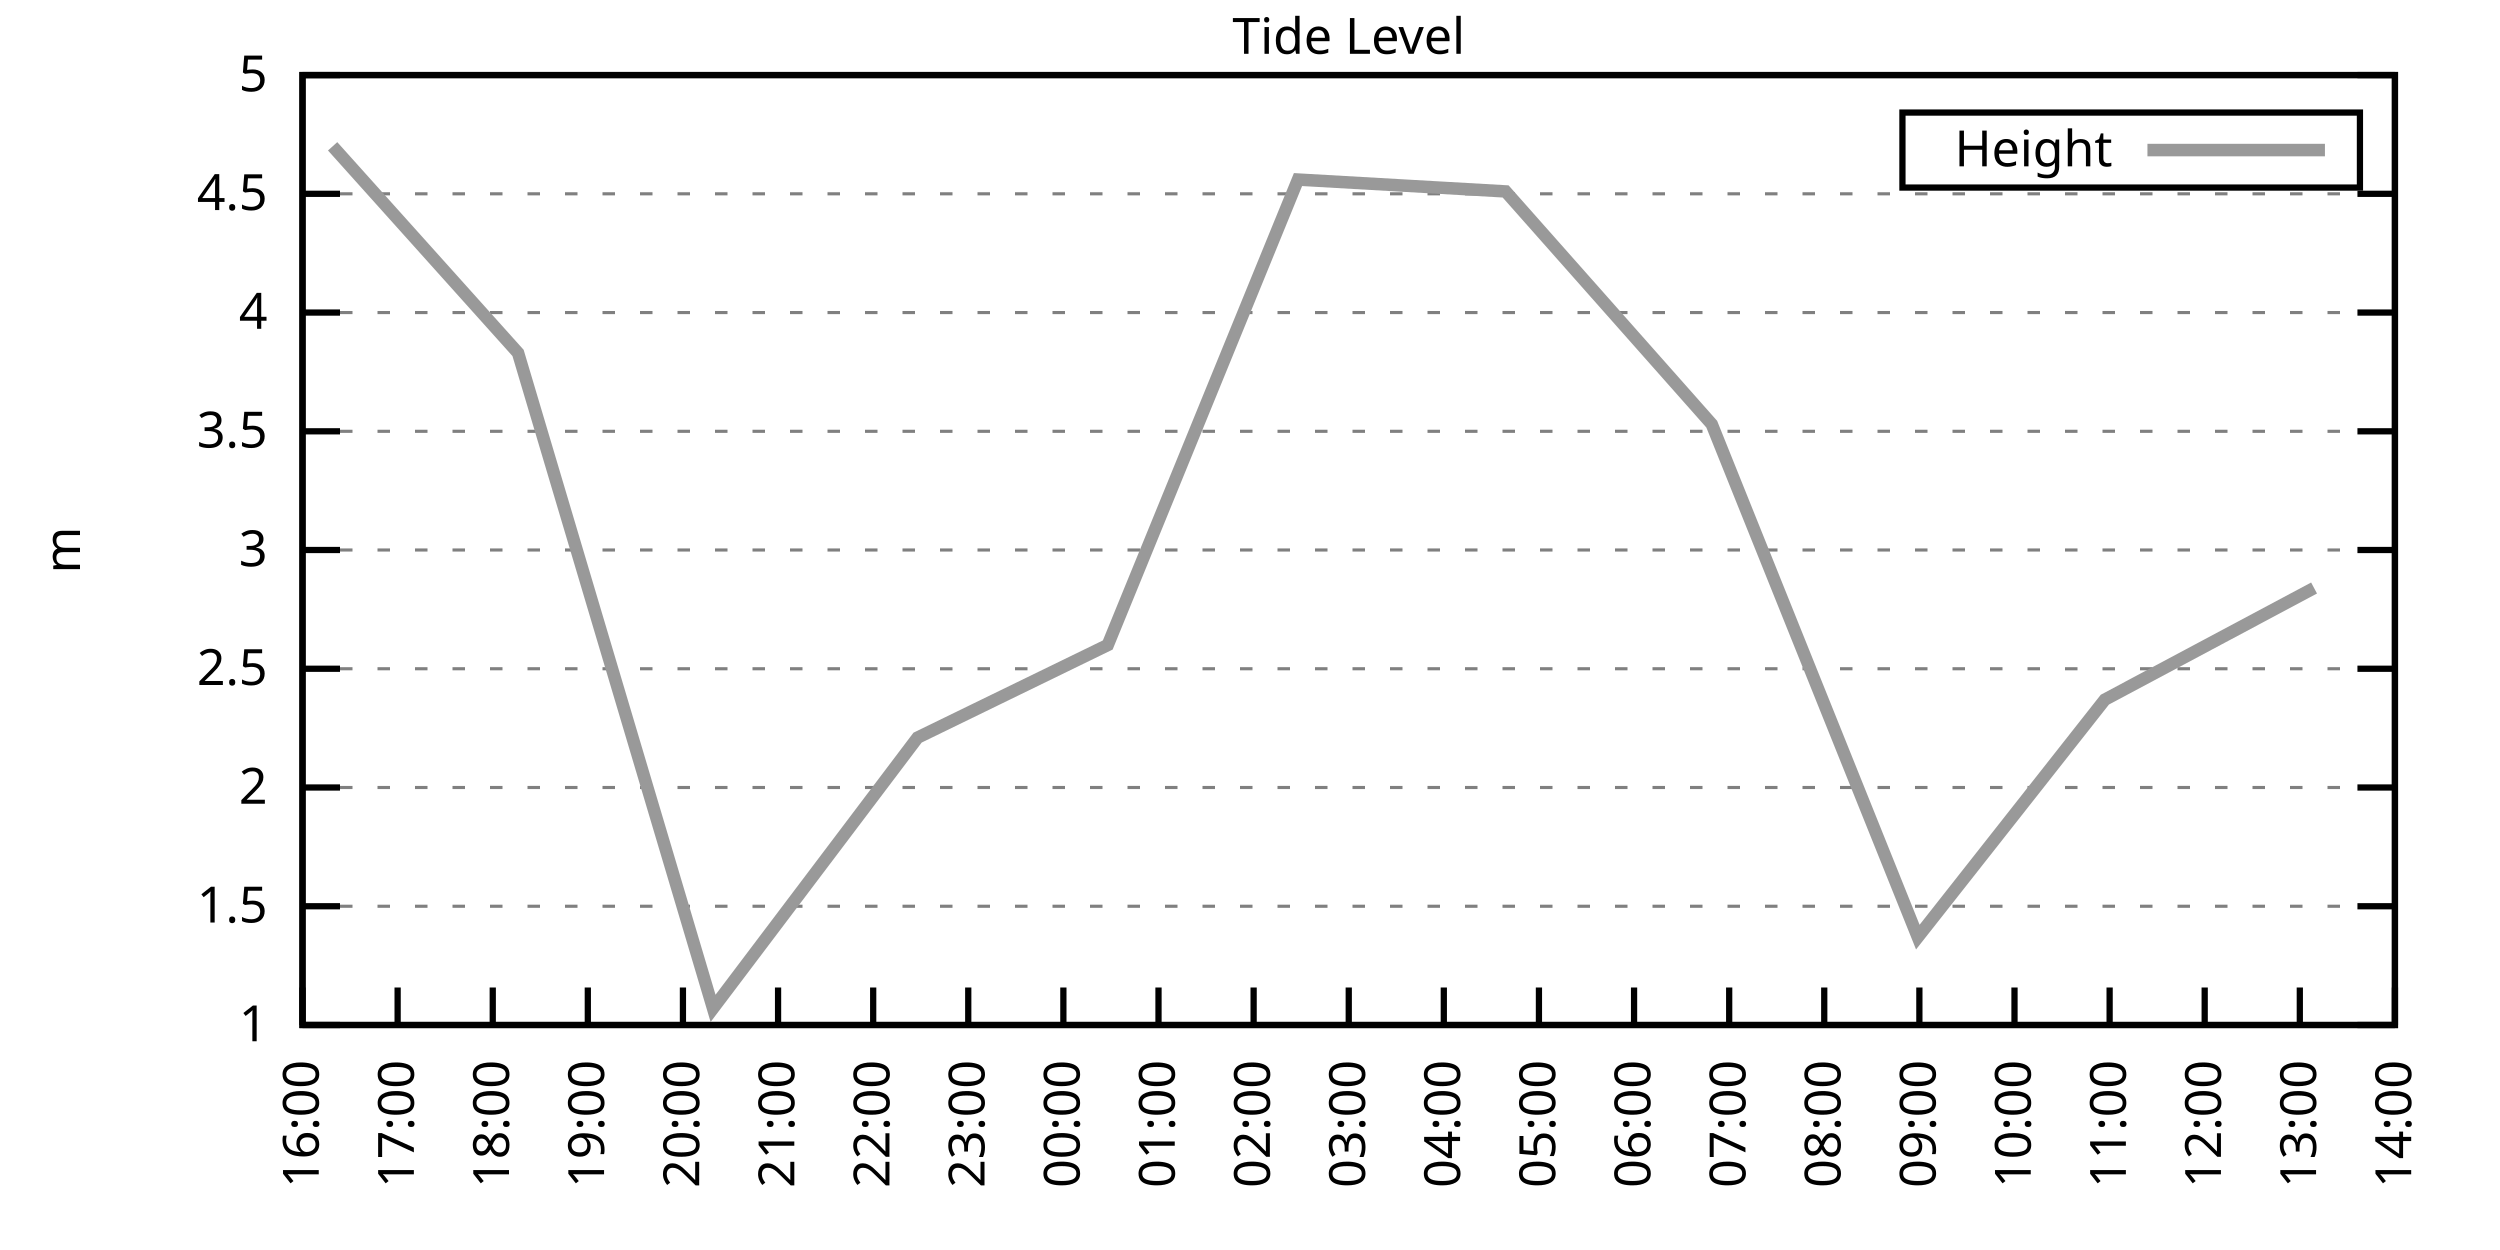
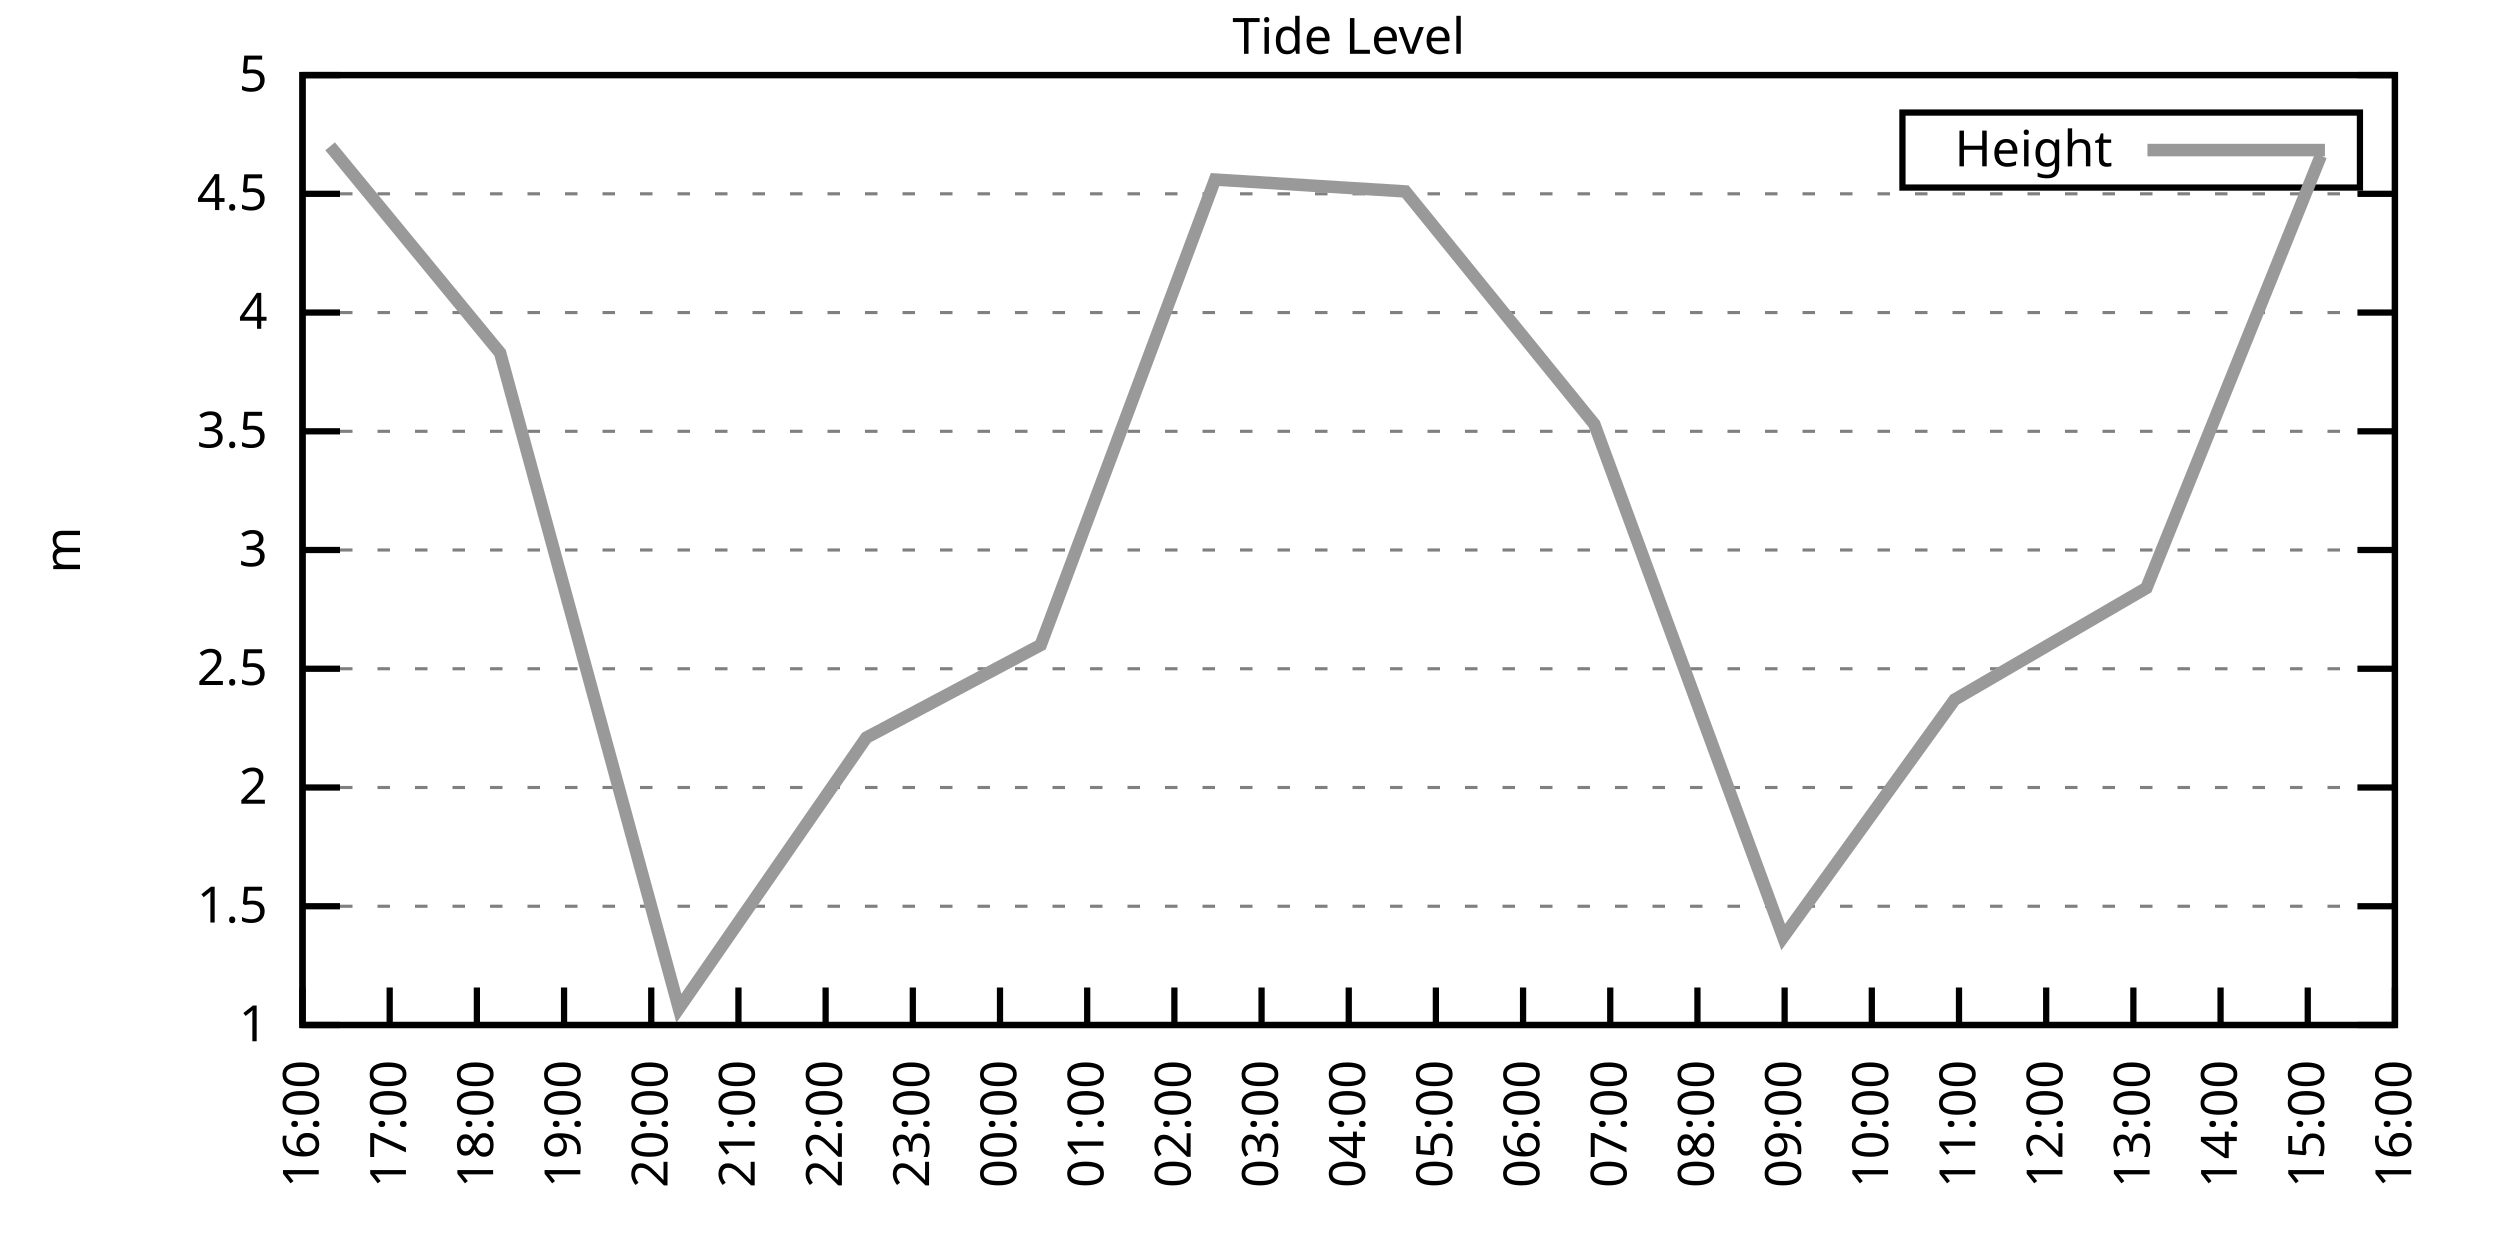
<svg xmlns="http://www.w3.org/2000/svg" xmlns:xlink="http://www.w3.org/1999/xlink" width="400" height="200" viewBox="0 0 400 200">
  <g id="gnuplot_canvas">
    <rect x="0" y="0" width="400" height="200" fill="none" />
    <defs>
      <circle id="gpDot" r="0.5" stroke-width="0.5" stroke="currentColor" />
      <path id="gpPt0" stroke-width="0.333" stroke="currentColor" d="M-1,0 h2 M0,-1 v2" />
      <path id="gpPt1" stroke-width="0.333" stroke="currentColor" d="M-1,-1 L1,1 M1,-1 L-1,1" />
      <path id="gpPt2" stroke-width="0.333" stroke="currentColor" d="M-1,0 L1,0 M0,-1 L0,1 M-1,-1 L1,1 M-1,1 L1,-1" />
      <rect id="gpPt3" stroke-width="0.333" stroke="currentColor" x="-1" y="-1" width="2" height="2" />
      <rect id="gpPt4" stroke-width="0.333" stroke="currentColor" fill="currentColor" x="-1" y="-1" width="2" height="2" />
      <circle id="gpPt5" stroke-width="0.333" stroke="currentColor" cx="0" cy="0" r="1" />
      <use xlink:href="#gpPt5" id="gpPt6" fill="currentColor" stroke="none" />
      <path id="gpPt7" stroke-width="0.333" stroke="currentColor" d="M0,-1.33 L-1.33,0.67 L1.33,0.67 z" />
      <use xlink:href="#gpPt7" id="gpPt8" fill="currentColor" stroke="none" />
      <use xlink:href="#gpPt7" id="gpPt9" stroke="currentColor" transform="rotate(180)" />
      <use xlink:href="#gpPt9" id="gpPt10" fill="currentColor" stroke="none" />
      <use xlink:href="#gpPt3" id="gpPt11" stroke="currentColor" transform="rotate(45)" />
      <use xlink:href="#gpPt11" id="gpPt12" fill="currentColor" stroke="none" />
      <path id="gpPt13" stroke-width="0.333" stroke="currentColor" d="M0,1.330 L1.265,0.411 L0.782,-1.067 L-0.782,-1.076 L-1.265,0.411 z" />
      <use xlink:href="#gpPt13" id="gpPt14" fill="currentColor" stroke="none" />
      <filter id="textbox" filterUnits="objectBoundingBox" x="0" y="0" height="1" width="1">
        <feFlood flood-color="white" flood-opacity="1" result="bgnd" />
        <feComposite in="SourceGraphic" in2="bgnd" operator="atop" />
      </filter>
      <filter id="greybox" filterUnits="objectBoundingBox" x="0" y="0" height="1" width="1">
        <feFlood flood-color="lightgrey" flood-opacity="1" result="grey" />
        <feComposite in="SourceGraphic" in2="grey" operator="atop" />
      </filter>
    </defs>
    <g fill="none" color="white" stroke="currentColor" stroke-width="1.00" stroke-linecap="butt" stroke-linejoin="miter">
</g>
    <g fill="none" color="black" stroke="currentColor" stroke-width="1.00" stroke-linecap="butt" stroke-linejoin="miter">
      <g stroke="none" shape-rendering="crispEdges">
        <polygon fill="rgb(255, 255, 255)" points="48.40,164.00 383.18,164.00 383.18,12.02 48.40,12.02 " />
      </g>
    </g>
    <g fill="none" color="black" stroke="currentColor" stroke-width="1.00" stroke-linecap="butt" stroke-linejoin="miter">
</g>
    <g fill="none" color="black" stroke="black" stroke-width="0.50" stroke-linecap="butt" stroke-linejoin="miter">
</g>
    <g fill="none" color="gray" stroke="currentColor" stroke-width="0.50" stroke-linecap="butt" stroke-linejoin="miter">
      <path stroke="gray" stroke-dasharray="2,4" class="gridline" d="M48.40,164.00 L383.19,164.00  " />
    </g>
    <g fill="none" color="gray" stroke="gray" stroke-width="1.00" stroke-linecap="butt" stroke-linejoin="miter">
</g>
    <g fill="none" color="black" stroke="currentColor" stroke-width="1.00" stroke-linecap="butt" stroke-linejoin="miter">
      <path stroke="black" d="M48.40,164.00 L54.40,164.00 M383.19,164.00 L377.19,164.00  " />
      <g transform="translate(42.80,166.60)" stroke="none" fill="black" font-family="Sans" font-size="8.00" text-anchor="end">
        <text>
          <tspan font-family="Sans"> 1</tspan>
        </text>
      </g>
    </g>
    <g fill="none" color="black" stroke="currentColor" stroke-width="1.00" stroke-linecap="butt" stroke-linejoin="miter">
</g>
    <g fill="none" color="black" stroke="black" stroke-width="0.50" stroke-linecap="butt" stroke-linejoin="miter">
</g>
    <g fill="none" color="gray" stroke="currentColor" stroke-width="0.50" stroke-linecap="butt" stroke-linejoin="miter">
      <path stroke="gray" stroke-dasharray="2,4" class="gridline" d="M48.40,145.00 L383.19,145.00  " />
    </g>
    <g fill="none" color="gray" stroke="gray" stroke-width="1.00" stroke-linecap="butt" stroke-linejoin="miter">
</g>
    <g fill="none" color="black" stroke="currentColor" stroke-width="1.00" stroke-linecap="butt" stroke-linejoin="miter">
      <path stroke="black" d="M48.40,145.00 L54.40,145.00 M383.19,145.00 L377.19,145.00  " />
      <g transform="translate(42.80,147.60)" stroke="none" fill="black" font-family="Sans" font-size="8.00" text-anchor="end">
        <text>
          <tspan font-family="Sans"> 1.5</tspan>
        </text>
      </g>
    </g>
    <g fill="none" color="black" stroke="currentColor" stroke-width="1.00" stroke-linecap="butt" stroke-linejoin="miter">
</g>
    <g fill="none" color="black" stroke="black" stroke-width="0.50" stroke-linecap="butt" stroke-linejoin="miter">
</g>
    <g fill="none" color="gray" stroke="currentColor" stroke-width="0.50" stroke-linecap="butt" stroke-linejoin="miter">
      <path stroke="gray" stroke-dasharray="2,4" class="gridline" d="M48.40,126.00 L383.19,126.00  " />
    </g>
    <g fill="none" color="gray" stroke="gray" stroke-width="1.00" stroke-linecap="butt" stroke-linejoin="miter">
</g>
    <g fill="none" color="black" stroke="currentColor" stroke-width="1.00" stroke-linecap="butt" stroke-linejoin="miter">
      <path stroke="black" d="M48.40,126.00 L54.40,126.00 M383.19,126.00 L377.19,126.00  " />
      <g transform="translate(42.80,128.60)" stroke="none" fill="black" font-family="Sans" font-size="8.00" text-anchor="end">
        <text>
          <tspan font-family="Sans"> 2</tspan>
        </text>
      </g>
    </g>
    <g fill="none" color="black" stroke="currentColor" stroke-width="1.00" stroke-linecap="butt" stroke-linejoin="miter">
</g>
    <g fill="none" color="black" stroke="black" stroke-width="0.50" stroke-linecap="butt" stroke-linejoin="miter">
</g>
    <g fill="none" color="gray" stroke="currentColor" stroke-width="0.50" stroke-linecap="butt" stroke-linejoin="miter">
      <path stroke="gray" stroke-dasharray="2,4" class="gridline" d="M48.40,107.00 L383.19,107.00  " />
    </g>
    <g fill="none" color="gray" stroke="gray" stroke-width="1.00" stroke-linecap="butt" stroke-linejoin="miter">
</g>
    <g fill="none" color="black" stroke="currentColor" stroke-width="1.00" stroke-linecap="butt" stroke-linejoin="miter">
      <path stroke="black" d="M48.40,107.00 L54.40,107.00 M383.19,107.00 L377.19,107.00  " />
      <g transform="translate(42.80,109.60)" stroke="none" fill="black" font-family="Sans" font-size="8.00" text-anchor="end">
        <text>
          <tspan font-family="Sans"> 2.5</tspan>
        </text>
      </g>
    </g>
    <g fill="none" color="black" stroke="currentColor" stroke-width="1.00" stroke-linecap="butt" stroke-linejoin="miter">
</g>
    <g fill="none" color="black" stroke="black" stroke-width="0.50" stroke-linecap="butt" stroke-linejoin="miter">
</g>
    <g fill="none" color="gray" stroke="currentColor" stroke-width="0.50" stroke-linecap="butt" stroke-linejoin="miter">
      <path stroke="gray" stroke-dasharray="2,4" class="gridline" d="M48.40,88.00 L383.19,88.00  " />
    </g>
    <g fill="none" color="gray" stroke="gray" stroke-width="1.00" stroke-linecap="butt" stroke-linejoin="miter">
</g>
    <g fill="none" color="black" stroke="currentColor" stroke-width="1.00" stroke-linecap="butt" stroke-linejoin="miter">
      <path stroke="black" d="M48.40,88.00 L54.40,88.00 M383.19,88.00 L377.19,88.00  " />
      <g transform="translate(42.80,90.60)" stroke="none" fill="black" font-family="Sans" font-size="8.00" text-anchor="end">
        <text>
          <tspan font-family="Sans"> 3</tspan>
        </text>
      </g>
    </g>
    <g fill="none" color="black" stroke="currentColor" stroke-width="1.00" stroke-linecap="butt" stroke-linejoin="miter">
</g>
    <g fill="none" color="black" stroke="black" stroke-width="0.50" stroke-linecap="butt" stroke-linejoin="miter">
</g>
    <g fill="none" color="gray" stroke="currentColor" stroke-width="0.50" stroke-linecap="butt" stroke-linejoin="miter">
      <path stroke="gray" stroke-dasharray="2,4" class="gridline" d="M48.40,69.01 L383.19,69.01  " />
    </g>
    <g fill="none" color="gray" stroke="gray" stroke-width="1.00" stroke-linecap="butt" stroke-linejoin="miter">
</g>
    <g fill="none" color="black" stroke="currentColor" stroke-width="1.00" stroke-linecap="butt" stroke-linejoin="miter">
      <path stroke="black" d="M48.40,69.01 L54.40,69.01 M383.19,69.01 L377.19,69.01  " />
      <g transform="translate(42.80,71.61)" stroke="none" fill="black" font-family="Sans" font-size="8.00" text-anchor="end">
        <text>
          <tspan font-family="Sans"> 3.5</tspan>
        </text>
      </g>
    </g>
    <g fill="none" color="black" stroke="currentColor" stroke-width="1.00" stroke-linecap="butt" stroke-linejoin="miter">
</g>
    <g fill="none" color="black" stroke="black" stroke-width="0.50" stroke-linecap="butt" stroke-linejoin="miter">
</g>
    <g fill="none" color="gray" stroke="currentColor" stroke-width="0.50" stroke-linecap="butt" stroke-linejoin="miter">
      <path stroke="gray" stroke-dasharray="2,4" class="gridline" d="M48.40,50.01 L383.19,50.01  " />
    </g>
    <g fill="none" color="gray" stroke="gray" stroke-width="1.00" stroke-linecap="butt" stroke-linejoin="miter">
</g>
    <g fill="none" color="black" stroke="currentColor" stroke-width="1.00" stroke-linecap="butt" stroke-linejoin="miter">
      <path stroke="black" d="M48.40,50.01 L54.40,50.01 M383.19,50.01 L377.19,50.01  " />
      <g transform="translate(42.80,52.61)" stroke="none" fill="black" font-family="Sans" font-size="8.00" text-anchor="end">
        <text>
          <tspan font-family="Sans"> 4</tspan>
        </text>
      </g>
    </g>
    <g fill="none" color="black" stroke="currentColor" stroke-width="1.00" stroke-linecap="butt" stroke-linejoin="miter">
</g>
    <g fill="none" color="black" stroke="black" stroke-width="0.50" stroke-linecap="butt" stroke-linejoin="miter">
</g>
    <g fill="none" color="gray" stroke="currentColor" stroke-width="0.50" stroke-linecap="butt" stroke-linejoin="miter">
      <path stroke="gray" stroke-dasharray="2,4" class="gridline" d="M48.40,31.01 L383.19,31.01  " />
    </g>
    <g fill="none" color="gray" stroke="gray" stroke-width="1.00" stroke-linecap="butt" stroke-linejoin="miter">
</g>
    <g fill="none" color="black" stroke="currentColor" stroke-width="1.00" stroke-linecap="butt" stroke-linejoin="miter">
      <path stroke="black" d="M48.40,31.01 L54.40,31.01 M383.19,31.01 L377.19,31.01  " />
      <g transform="translate(42.80,33.61)" stroke="none" fill="black" font-family="Sans" font-size="8.00" text-anchor="end">
        <text>
          <tspan font-family="Sans"> 4.5</tspan>
        </text>
      </g>
    </g>
    <g fill="none" color="black" stroke="currentColor" stroke-width="1.00" stroke-linecap="butt" stroke-linejoin="miter">
</g>
    <g fill="none" color="black" stroke="black" stroke-width="0.50" stroke-linecap="butt" stroke-linejoin="miter">
</g>
    <g fill="none" color="gray" stroke="currentColor" stroke-width="0.50" stroke-linecap="butt" stroke-linejoin="miter">
      <path stroke="gray" stroke-dasharray="2,4" class="gridline" d="M48.40,12.01 L383.19,12.01  " />
    </g>
    <g fill="none" color="gray" stroke="gray" stroke-width="1.00" stroke-linecap="butt" stroke-linejoin="miter">
</g>
    <g fill="none" color="black" stroke="currentColor" stroke-width="1.00" stroke-linecap="butt" stroke-linejoin="miter">
      <path stroke="black" d="M48.40,12.01 L54.40,12.01 M383.19,12.01 L377.19,12.01  " />
      <g transform="translate(42.80,14.61)" stroke="none" fill="black" font-family="Sans" font-size="8.00" text-anchor="end">
        <text>
          <tspan font-family="Sans"> 5</tspan>
        </text>
      </g>
    </g>
    <g fill="none" color="black" stroke="currentColor" stroke-width="1.00" stroke-linecap="butt" stroke-linejoin="miter">
      <path stroke="black" d="M48.40,164.00 L48.40,158.00  " />
      <g transform="translate(51.00,169.60) rotate(270.00)" stroke="none" fill="black" font-family="Sans" font-size="8.00" text-anchor="end">
        <text>
          <tspan font-family="Sans">16:00</tspan>
        </text>
      </g>
    </g>
    <g fill="none" color="black" stroke="currentColor" stroke-width="1.00" stroke-linecap="butt" stroke-linejoin="miter">
-       <path stroke="black" d="M63.62,164.00 L63.62,158.00  " />
-       <g transform="translate(66.22,169.60) rotate(270.00)" stroke="none" fill="black" font-family="Sans" font-size="8.00" text-anchor="end">
+       <path stroke="black" d="M62.35,164.00 L62.35,158.00  " />
+       <g transform="translate(64.95,169.60) rotate(270.00)" stroke="none" fill="black" font-family="Sans" font-size="8.00" text-anchor="end">
        <text>
          <tspan font-family="Sans">17:00</tspan>
        </text>
      </g>
    </g>
    <g fill="none" color="black" stroke="currentColor" stroke-width="1.00" stroke-linecap="butt" stroke-linejoin="miter">
-       <path stroke="black" d="M78.84,164.00 L78.84,158.00  " />
-       <g transform="translate(81.44,169.60) rotate(270.00)" stroke="none" fill="black" font-family="Sans" font-size="8.00" text-anchor="end">
+       <path stroke="black" d="M76.30,164.00 L76.30,158.00  " />
+       <g transform="translate(78.90,169.60) rotate(270.00)" stroke="none" fill="black" font-family="Sans" font-size="8.00" text-anchor="end">
        <text>
          <tspan font-family="Sans">18:00</tspan>
        </text>
      </g>
    </g>
    <g fill="none" color="black" stroke="currentColor" stroke-width="1.00" stroke-linecap="butt" stroke-linejoin="miter">
-       <path stroke="black" d="M94.05,164.00 L94.05,158.00  " />
-       <g transform="translate(96.65,169.60) rotate(270.00)" stroke="none" fill="black" font-family="Sans" font-size="8.00" text-anchor="end">
+       <path stroke="black" d="M90.25,164.00 L90.25,158.00  " />
+       <g transform="translate(92.85,169.60) rotate(270.00)" stroke="none" fill="black" font-family="Sans" font-size="8.00" text-anchor="end">
        <text>
          <tspan font-family="Sans">19:00</tspan>
        </text>
      </g>
    </g>
    <g fill="none" color="black" stroke="currentColor" stroke-width="1.00" stroke-linecap="butt" stroke-linejoin="miter">
-       <path stroke="black" d="M109.27,164.00 L109.27,158.00  " />
-       <g transform="translate(111.87,169.60) rotate(270.00)" stroke="none" fill="black" font-family="Sans" font-size="8.00" text-anchor="end">
+       <path stroke="black" d="M104.20,164.00 L104.20,158.00  " />
+       <g transform="translate(106.80,169.60) rotate(270.00)" stroke="none" fill="black" font-family="Sans" font-size="8.00" text-anchor="end">
        <text>
          <tspan font-family="Sans">20:00</tspan>
        </text>
      </g>
    </g>
    <g fill="none" color="black" stroke="currentColor" stroke-width="1.00" stroke-linecap="butt" stroke-linejoin="miter">
-       <path stroke="black" d="M124.49,164.00 L124.49,158.00  " />
-       <g transform="translate(127.09,169.60) rotate(270.00)" stroke="none" fill="black" font-family="Sans" font-size="8.00" text-anchor="end">
+       <path stroke="black" d="M118.15,164.00 L118.15,158.00  " />
+       <g transform="translate(120.75,169.60) rotate(270.00)" stroke="none" fill="black" font-family="Sans" font-size="8.00" text-anchor="end">
        <text>
          <tspan font-family="Sans">21:00</tspan>
        </text>
      </g>
    </g>
    <g fill="none" color="black" stroke="currentColor" stroke-width="1.00" stroke-linecap="butt" stroke-linejoin="miter">
-       <path stroke="black" d="M139.71,164.00 L139.71,158.00  " />
-       <g transform="translate(142.31,169.60) rotate(270.00)" stroke="none" fill="black" font-family="Sans" font-size="8.00" text-anchor="end">
+       <path stroke="black" d="M132.10,164.00 L132.10,158.00  " />
+       <g transform="translate(134.70,169.60) rotate(270.00)" stroke="none" fill="black" font-family="Sans" font-size="8.00" text-anchor="end">
        <text>
          <tspan font-family="Sans">22:00</tspan>
        </text>
      </g>
    </g>
    <g fill="none" color="black" stroke="currentColor" stroke-width="1.00" stroke-linecap="butt" stroke-linejoin="miter">
-       <path stroke="black" d="M154.92,164.00 L154.92,158.00  " />
-       <g transform="translate(157.52,169.60) rotate(270.00)" stroke="none" fill="black" font-family="Sans" font-size="8.00" text-anchor="end">
+       <path stroke="black" d="M146.05,164.00 L146.05,158.00  " />
+       <g transform="translate(148.65,169.60) rotate(270.00)" stroke="none" fill="black" font-family="Sans" font-size="8.00" text-anchor="end">
        <text>
          <tspan font-family="Sans">23:00</tspan>
        </text>
      </g>
    </g>
    <g fill="none" color="black" stroke="currentColor" stroke-width="1.00" stroke-linecap="butt" stroke-linejoin="miter">
-       <path stroke="black" d="M170.14,164.00 L170.14,158.00  " />
-       <g transform="translate(172.74,169.60) rotate(270.00)" stroke="none" fill="black" font-family="Sans" font-size="8.00" text-anchor="end">
+       <path stroke="black" d="M160.00,164.00 L160.00,158.00  " />
+       <g transform="translate(162.60,169.60) rotate(270.00)" stroke="none" fill="black" font-family="Sans" font-size="8.00" text-anchor="end">
        <text>
          <tspan font-family="Sans">00:00</tspan>
        </text>
      </g>
    </g>
    <g fill="none" color="black" stroke="currentColor" stroke-width="1.00" stroke-linecap="butt" stroke-linejoin="miter">
-       <path stroke="black" d="M185.36,164.00 L185.36,158.00  " />
-       <g transform="translate(187.96,169.60) rotate(270.00)" stroke="none" fill="black" font-family="Sans" font-size="8.00" text-anchor="end">
+       <path stroke="black" d="M173.95,164.00 L173.95,158.00  " />
+       <g transform="translate(176.55,169.60) rotate(270.00)" stroke="none" fill="black" font-family="Sans" font-size="8.00" text-anchor="end">
        <text>
          <tspan font-family="Sans">01:00</tspan>
        </text>
      </g>
    </g>
    <g fill="none" color="black" stroke="currentColor" stroke-width="1.00" stroke-linecap="butt" stroke-linejoin="miter">
-       <path stroke="black" d="M200.58,164.00 L200.58,158.00  " />
-       <g transform="translate(203.18,169.60) rotate(270.00)" stroke="none" fill="black" font-family="Sans" font-size="8.00" text-anchor="end">
+       <path stroke="black" d="M187.90,164.00 L187.90,158.00  " />
+       <g transform="translate(190.50,169.60) rotate(270.00)" stroke="none" fill="black" font-family="Sans" font-size="8.00" text-anchor="end">
        <text>
          <tspan font-family="Sans">02:00</tspan>
+         </text>
+       </g>
+     </g>
+     <g fill="none" color="black" stroke="currentColor" stroke-width="1.00" stroke-linecap="butt" stroke-linejoin="miter">
+       <path stroke="black" d="M201.85,164.00 L201.85,158.00  " />
+       <g transform="translate(204.45,169.60) rotate(270.00)" stroke="none" fill="black" font-family="Sans" font-size="8.00" text-anchor="end">
+         <text>
+           <tspan font-family="Sans">03:00</tspan>
        </text>
      </g>
    </g>
    <g fill="none" color="black" stroke="currentColor" stroke-width="1.00" stroke-linecap="butt" stroke-linejoin="miter">
      <path stroke="black" d="M215.80,164.00 L215.80,158.00  " />
      <g transform="translate(218.40,169.60) rotate(270.00)" stroke="none" fill="black" font-family="Sans" font-size="8.00" text-anchor="end">
        <text>
-           <tspan font-family="Sans">03:00</tspan>
-         </text>
-       </g>
-     </g>
-     <g fill="none" color="black" stroke="currentColor" stroke-width="1.00" stroke-linecap="butt" stroke-linejoin="miter">
-       <path stroke="black" d="M231.01,164.00 L231.01,158.00  " />
-       <g transform="translate(233.61,169.60) rotate(270.00)" stroke="none" fill="black" font-family="Sans" font-size="8.00" text-anchor="end">
-         <text>
          <tspan font-family="Sans">04:00</tspan>
        </text>
      </g>
    </g>
    <g fill="none" color="black" stroke="currentColor" stroke-width="1.00" stroke-linecap="butt" stroke-linejoin="miter">
-       <path stroke="black" d="M246.23,164.00 L246.23,158.00  " />
-       <g transform="translate(248.83,169.60) rotate(270.00)" stroke="none" fill="black" font-family="Sans" font-size="8.00" text-anchor="end">
+       <path stroke="black" d="M229.74,164.00 L229.74,158.00  " />
+       <g transform="translate(232.34,169.60) rotate(270.00)" stroke="none" fill="black" font-family="Sans" font-size="8.00" text-anchor="end">
        <text>
          <tspan font-family="Sans">05:00</tspan>
        </text>
      </g>
    </g>
    <g fill="none" color="black" stroke="currentColor" stroke-width="1.00" stroke-linecap="butt" stroke-linejoin="miter">
-       <path stroke="black" d="M261.45,164.00 L261.45,158.00  " />
-       <g transform="translate(264.05,169.60) rotate(270.00)" stroke="none" fill="black" font-family="Sans" font-size="8.00" text-anchor="end">
+       <path stroke="black" d="M243.69,164.00 L243.69,158.00  " />
+       <g transform="translate(246.29,169.60) rotate(270.00)" stroke="none" fill="black" font-family="Sans" font-size="8.00" text-anchor="end">
        <text>
          <tspan font-family="Sans">06:00</tspan>
        </text>
      </g>
    </g>
    <g fill="none" color="black" stroke="currentColor" stroke-width="1.00" stroke-linecap="butt" stroke-linejoin="miter">
-       <path stroke="black" d="M276.67,164.00 L276.67,158.00  " />
-       <g transform="translate(279.27,169.60) rotate(270.00)" stroke="none" fill="black" font-family="Sans" font-size="8.00" text-anchor="end">
+       <path stroke="black" d="M257.64,164.00 L257.64,158.00  " />
+       <g transform="translate(260.24,169.60) rotate(270.00)" stroke="none" fill="black" font-family="Sans" font-size="8.00" text-anchor="end">
        <text>
          <tspan font-family="Sans">07:00</tspan>
        </text>
      </g>
    </g>
    <g fill="none" color="black" stroke="currentColor" stroke-width="1.00" stroke-linecap="butt" stroke-linejoin="miter">
-       <path stroke="black" d="M291.88,164.00 L291.88,158.00  " />
-       <g transform="translate(294.48,169.60) rotate(270.00)" stroke="none" fill="black" font-family="Sans" font-size="8.00" text-anchor="end">
+       <path stroke="black" d="M271.59,164.00 L271.59,158.00  " />
+       <g transform="translate(274.19,169.60) rotate(270.00)" stroke="none" fill="black" font-family="Sans" font-size="8.00" text-anchor="end">
        <text>
          <tspan font-family="Sans">08:00</tspan>
        </text>
      </g>
    </g>
    <g fill="none" color="black" stroke="currentColor" stroke-width="1.00" stroke-linecap="butt" stroke-linejoin="miter">
-       <path stroke="black" d="M307.10,164.00 L307.10,158.00  " />
-       <g transform="translate(309.70,169.60) rotate(270.00)" stroke="none" fill="black" font-family="Sans" font-size="8.00" text-anchor="end">
+       <path stroke="black" d="M285.54,164.00 L285.54,158.00  " />
+       <g transform="translate(288.14,169.60) rotate(270.00)" stroke="none" fill="black" font-family="Sans" font-size="8.00" text-anchor="end">
        <text>
          <tspan font-family="Sans">09:00</tspan>
        </text>
      </g>
    </g>
    <g fill="none" color="black" stroke="currentColor" stroke-width="1.00" stroke-linecap="butt" stroke-linejoin="miter">
-       <path stroke="black" d="M322.32,164.00 L322.32,158.00  " />
-       <g transform="translate(324.92,169.60) rotate(270.00)" stroke="none" fill="black" font-family="Sans" font-size="8.00" text-anchor="end">
+       <path stroke="black" d="M299.49,164.00 L299.49,158.00  " />
+       <g transform="translate(302.09,169.60) rotate(270.00)" stroke="none" fill="black" font-family="Sans" font-size="8.00" text-anchor="end">
        <text>
          <tspan font-family="Sans">10:00</tspan>
        </text>
      </g>
    </g>
    <g fill="none" color="black" stroke="currentColor" stroke-width="1.00" stroke-linecap="butt" stroke-linejoin="miter">
-       <path stroke="black" d="M337.54,164.00 L337.54,158.00  " />
-       <g transform="translate(340.14,169.60) rotate(270.00)" stroke="none" fill="black" font-family="Sans" font-size="8.00" text-anchor="end">
+       <path stroke="black" d="M313.44,164.00 L313.44,158.00  " />
+       <g transform="translate(316.04,169.60) rotate(270.00)" stroke="none" fill="black" font-family="Sans" font-size="8.00" text-anchor="end">
        <text>
          <tspan font-family="Sans">11:00</tspan>
        </text>
      </g>
    </g>
    <g fill="none" color="black" stroke="currentColor" stroke-width="1.00" stroke-linecap="butt" stroke-linejoin="miter">
-       <path stroke="black" d="M352.75,164.00 L352.75,158.00  " />
-       <g transform="translate(355.35,169.60) rotate(270.00)" stroke="none" fill="black" font-family="Sans" font-size="8.00" text-anchor="end">
+       <path stroke="black" d="M327.39,164.00 L327.39,158.00  " />
+       <g transform="translate(329.99,169.60) rotate(270.00)" stroke="none" fill="black" font-family="Sans" font-size="8.00" text-anchor="end">
        <text>
          <tspan font-family="Sans">12:00</tspan>
        </text>
      </g>
    </g>
    <g fill="none" color="black" stroke="currentColor" stroke-width="1.00" stroke-linecap="butt" stroke-linejoin="miter">
-       <path stroke="black" d="M367.97,164.00 L367.97,158.00  " />
-       <g transform="translate(370.57,169.60) rotate(270.00)" stroke="none" fill="black" font-family="Sans" font-size="8.00" text-anchor="end">
+       <path stroke="black" d="M341.34,164.00 L341.34,158.00  " />
+       <g transform="translate(343.94,169.60) rotate(270.00)" stroke="none" fill="black" font-family="Sans" font-size="8.00" text-anchor="end">
        <text>
          <tspan font-family="Sans">13:00</tspan>
+         </text>
+       </g>
+     </g>
+     <g fill="none" color="black" stroke="currentColor" stroke-width="1.00" stroke-linecap="butt" stroke-linejoin="miter">
+       <path stroke="black" d="M355.29,164.00 L355.29,158.00  " />
+       <g transform="translate(357.89,169.60) rotate(270.00)" stroke="none" fill="black" font-family="Sans" font-size="8.00" text-anchor="end">
+         <text>
+           <tspan font-family="Sans">14:00</tspan>
+         </text>
+       </g>
+     </g>
+     <g fill="none" color="black" stroke="currentColor" stroke-width="1.00" stroke-linecap="butt" stroke-linejoin="miter">
+       <path stroke="black" d="M369.24,164.00 L369.24,158.00  " />
+       <g transform="translate(371.84,169.60) rotate(270.00)" stroke="none" fill="black" font-family="Sans" font-size="8.00" text-anchor="end">
+         <text>
+           <tspan font-family="Sans">15:00</tspan>
        </text>
      </g>
    </g>
    <g fill="none" color="black" stroke="currentColor" stroke-width="1.00" stroke-linecap="butt" stroke-linejoin="miter">
      <path stroke="black" d="M383.19,164.00 L383.19,158.00  " />
      <g transform="translate(385.79,169.60) rotate(270.00)" stroke="none" fill="black" font-family="Sans" font-size="8.00" text-anchor="end">
        <text>
-           <tspan font-family="Sans">14:00</tspan>
+           <tspan font-family="Sans">16:00</tspan>
        </text>
      </g>
    </g>
    <g fill="none" color="black" stroke="currentColor" stroke-width="1.00" stroke-linecap="butt" stroke-linejoin="miter">
</g>
    <g fill="none" color="black" stroke="currentColor" stroke-width="1.00" stroke-linecap="butt" stroke-linejoin="miter">
      <path stroke="black" d="M48.40,12.01 L48.40,164.00 L383.19,164.00 L383.19,12.01 L48.40,12.01 Z  " />
    </g>
    <g fill="none" color="black" stroke="currentColor" stroke-width="1.00" stroke-linecap="butt" stroke-linejoin="miter">
</g>
    <g fill="none" color="black" stroke="currentColor" stroke-width="1.00" stroke-linecap="butt" stroke-linejoin="miter">
      <path stroke="black" d="M304.39,30.01 L304.39,18.01 L377.59,18.01 L377.59,30.01 L304.39,30.01 Z  " />
    </g>
    <g id="Tide_level_plot_1">
      <g fill="none" color="white" stroke="black" stroke-width="2.00" stroke-linecap="butt" stroke-linejoin="miter">
</g>
      <g fill="none" color="black" stroke="currentColor" stroke-width="2.00" stroke-linecap="butt" stroke-linejoin="miter">
        <g transform="translate(337.99,26.61)" stroke="none" fill="black" font-family="Sans" font-size="8.00" text-anchor="end">
          <text>
            <tspan font-family="Sans">Height</tspan>
          </text>
        </g>
      </g>
      <g fill="none" color="black" stroke="currentColor" stroke-width="2.00" stroke-linecap="butt" stroke-linejoin="miter">
-         <path stroke="rgb(153, 153, 153)" d="M343.59,24.01 L371.99,24.01 M53.22,23.41 L82.89,56.47 L114.09,161.34 L146.81,118.02 L177.24,103.20 L207.68,28.73   L240.90,30.63 L273.88,67.87 L306.85,149.94 L336.78,111.94 L370.25,94.08  " />
+         <path stroke="rgb(153, 153, 153)" d="M343.59,24.01 L371.99,24.01 M52.82,23.41 L80.02,56.47 L108.62,161.34 L138.61,118.02 L166.51,103.20 L194.41,28.73   L224.86,30.63 L255.09,67.87 L285.31,149.94 L312.74,111.94 L343.43,94.08 L371.33,24.93  " />
      </g>
    </g>
    <g fill="none" color="black" stroke="currentColor" stroke-width="2.00" stroke-linecap="butt" stroke-linejoin="miter">
</g>
    <g fill="none" color="black" stroke="black" stroke-width="1.00" stroke-linecap="butt" stroke-linejoin="miter">
</g>
    <g fill="none" color="black" stroke="currentColor" stroke-width="1.00" stroke-linecap="butt" stroke-linejoin="miter">
      <path stroke="black" d="M48.40,12.01 L48.40,164.00 L383.19,164.00 L383.19,12.01 L48.40,12.01 Z  " />
      <g transform="translate(12.80,88.01) rotate(270.00)" stroke="none" fill="black" font-family="Sans" font-size="8.00" text-anchor="middle">
        <text>
          <tspan font-family="Sans">m</tspan>
        </text>
      </g>
    </g>
    <g fill="none" color="black" stroke="currentColor" stroke-width="1.00" stroke-linecap="butt" stroke-linejoin="miter">
</g>
    <g fill="none" color="black" stroke="currentColor" stroke-width="1.00" stroke-linecap="butt" stroke-linejoin="miter">
      <g transform="translate(215.79,8.61)" stroke="none" fill="black" font-family="Sans" font-size="8.00" text-anchor="middle">
        <text>
          <tspan font-family="Sans">Tide Level</tspan>
        </text>
      </g>
    </g>
    <g fill="none" color="black" stroke="currentColor" stroke-width="1.00" stroke-linecap="butt" stroke-linejoin="miter">
</g>
  </g>
</svg>
